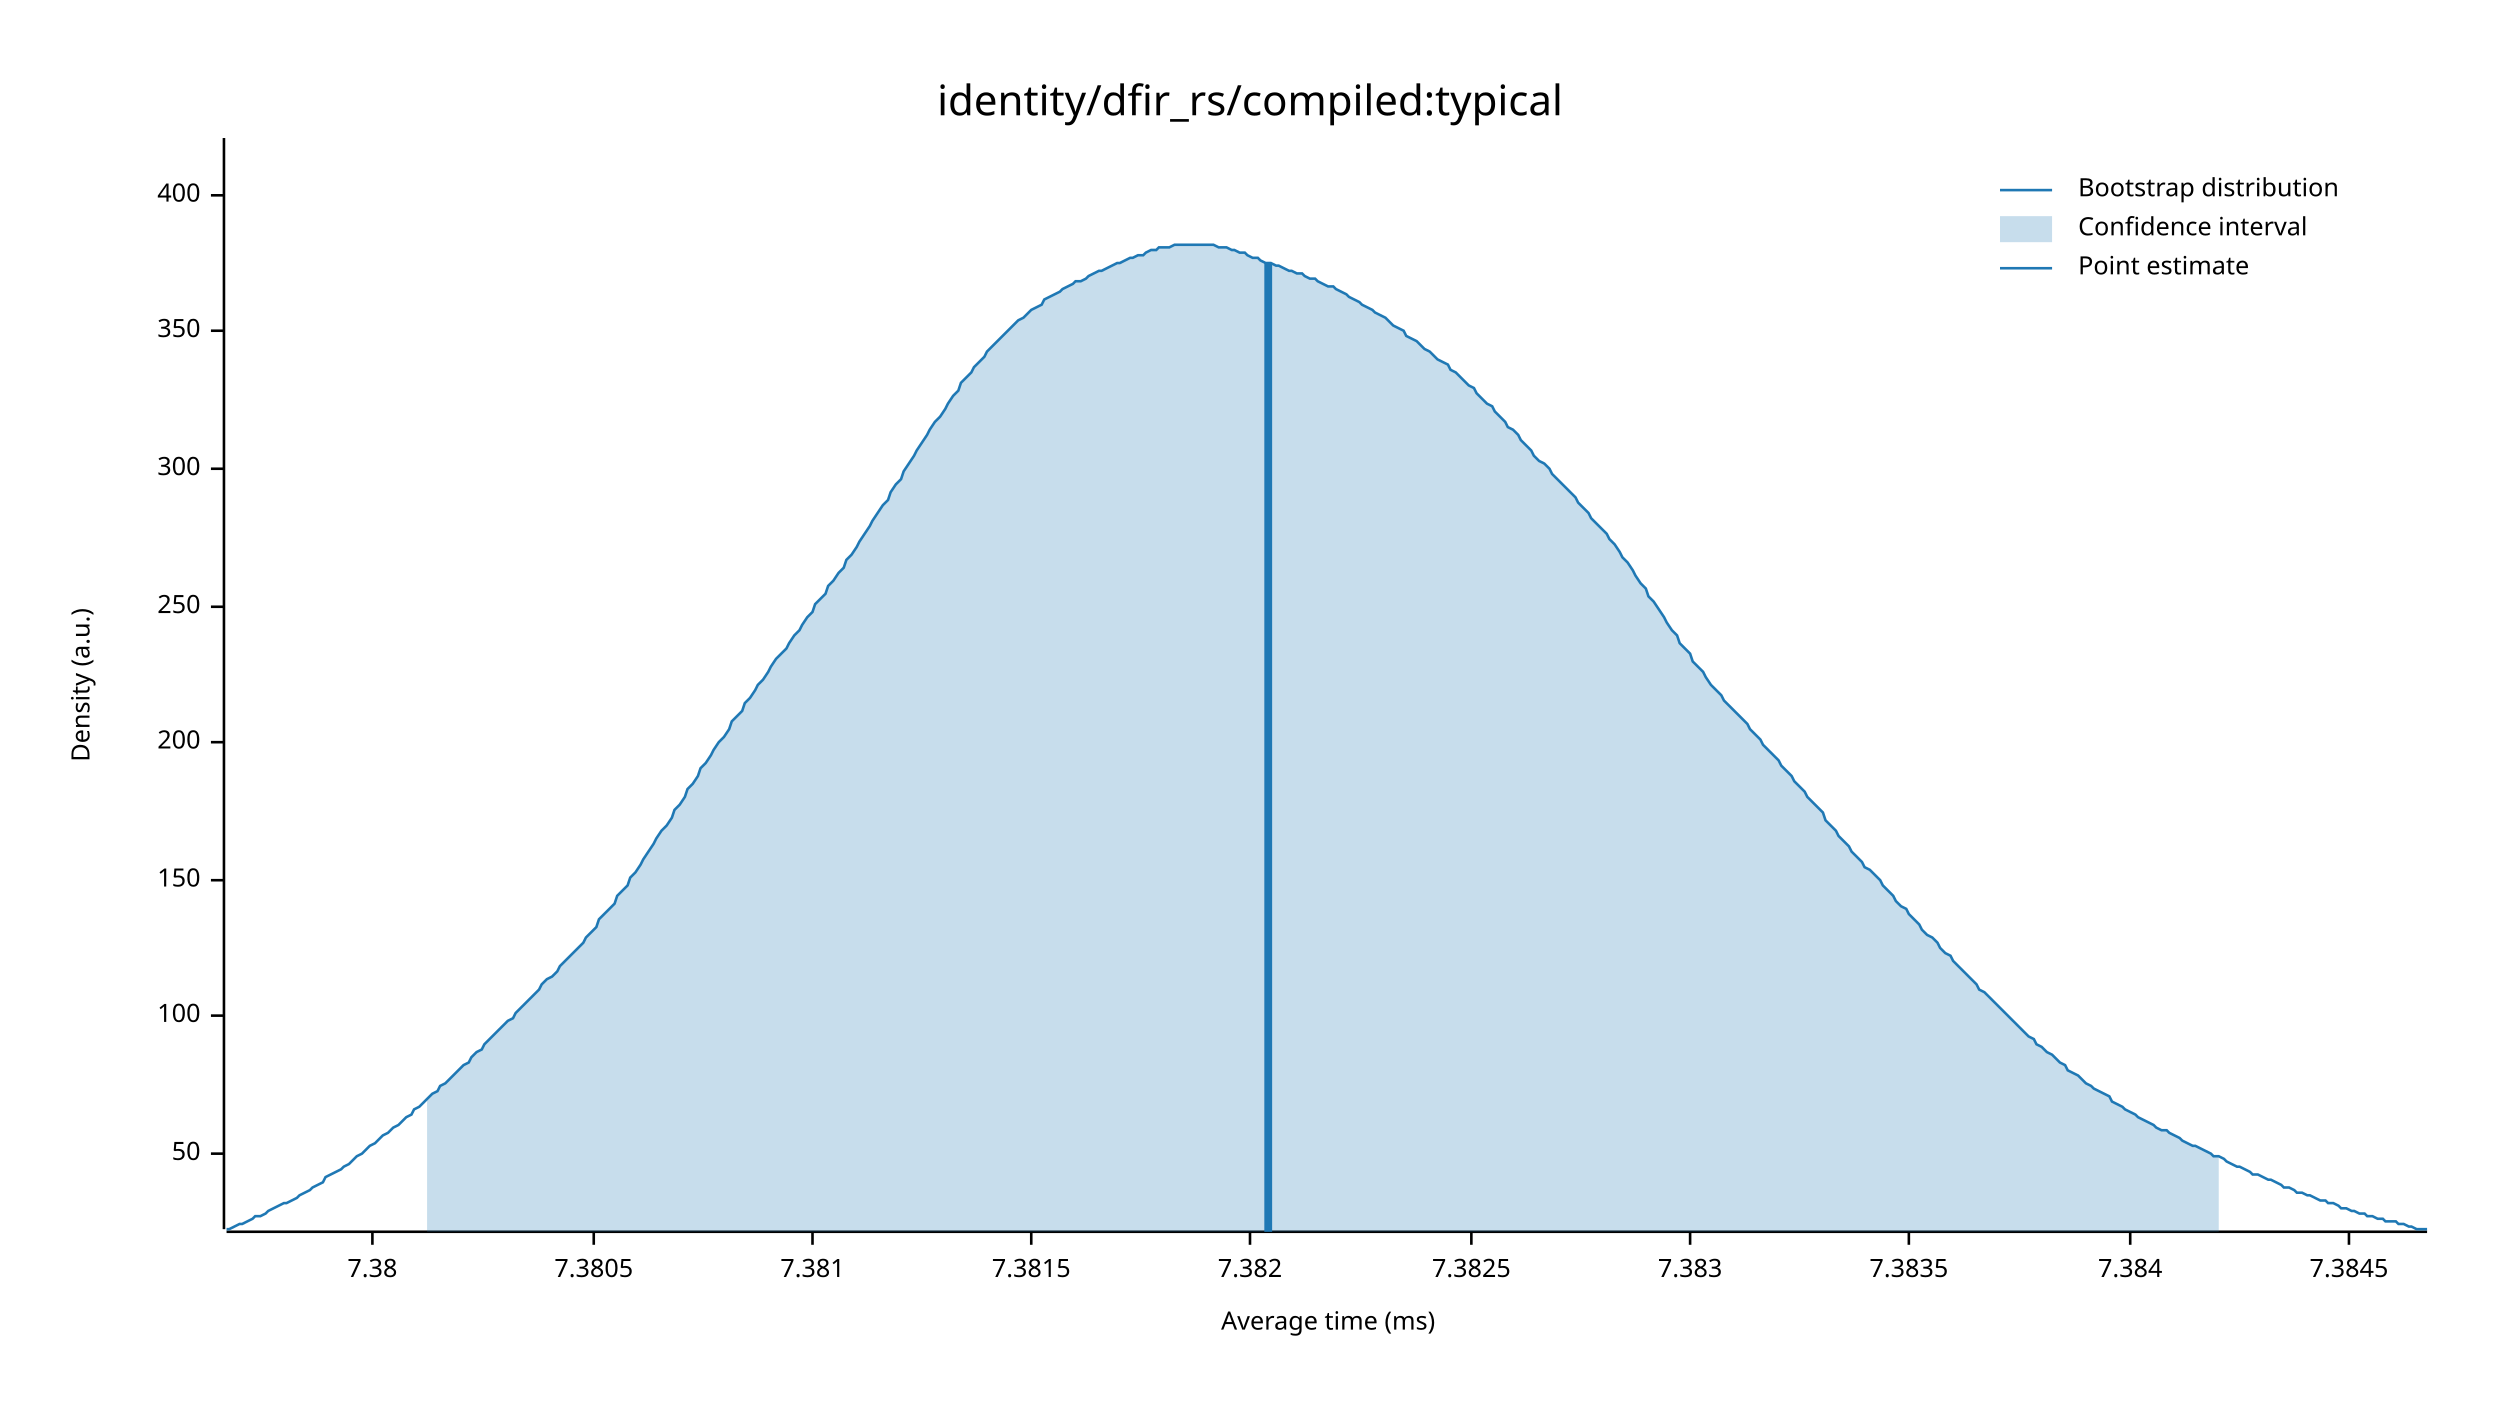
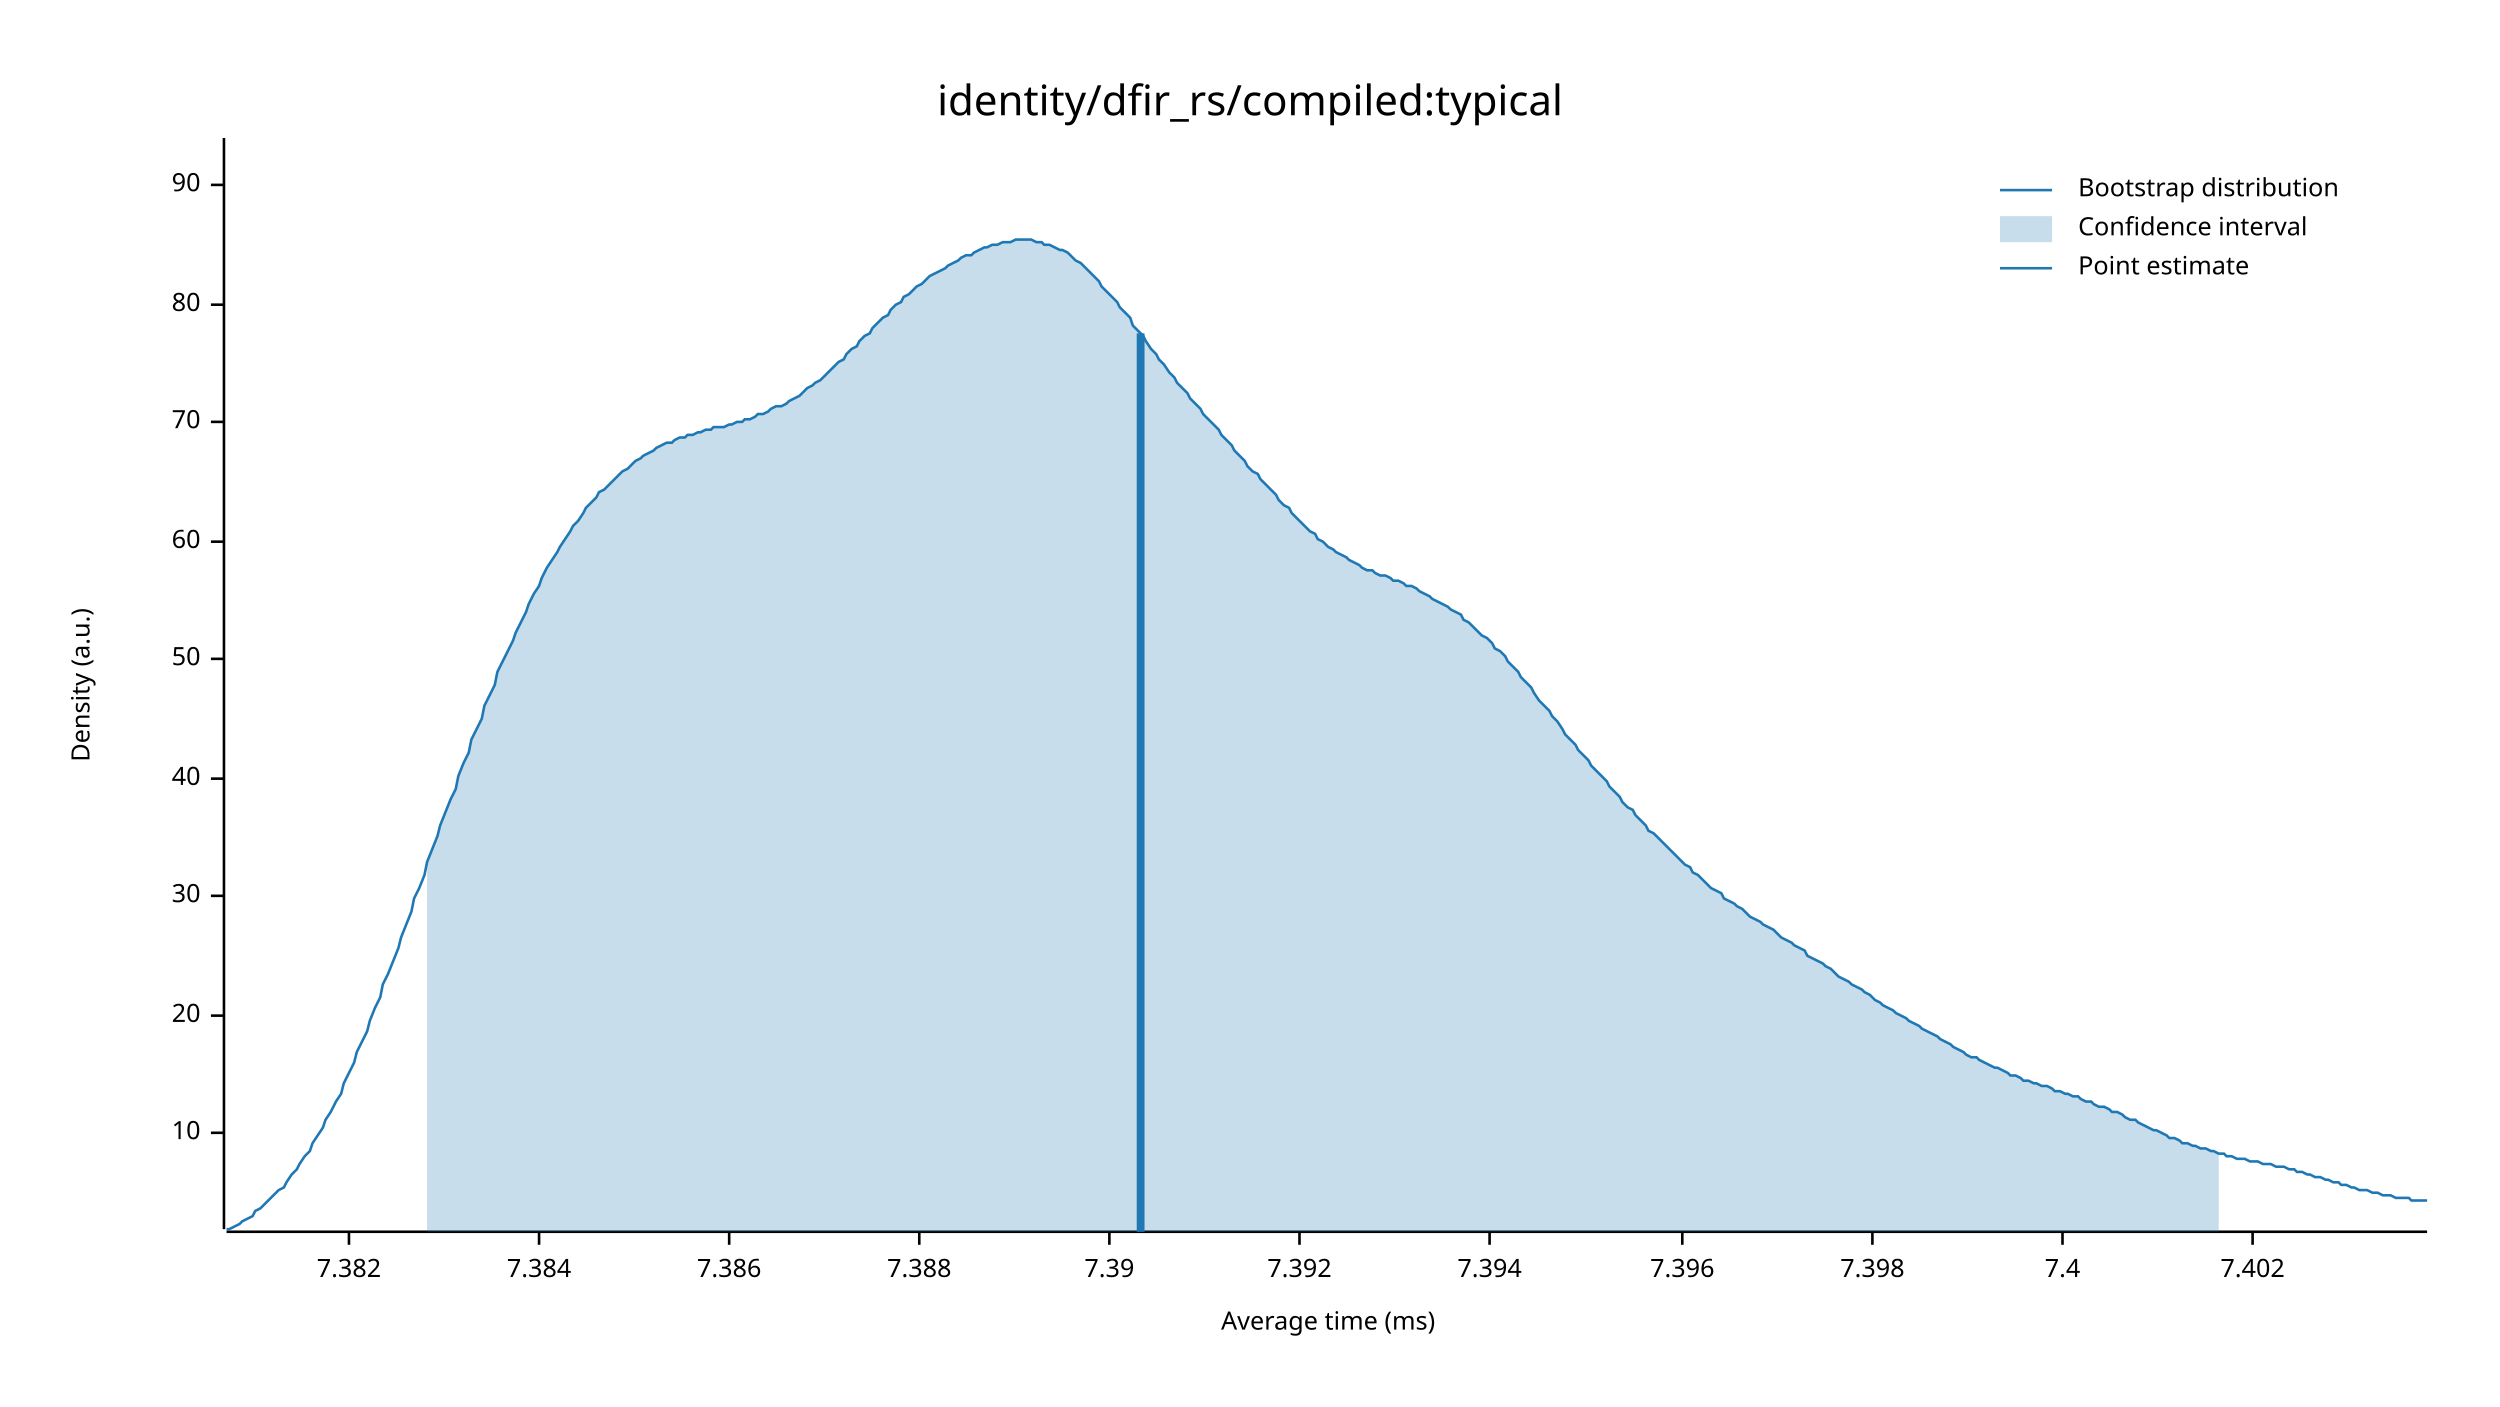
<svg xmlns="http://www.w3.org/2000/svg" width="960" height="540" viewBox="0 0 960 540">
  <text x="480" y="32" dy="0.76em" text-anchor="middle" font-family="sans-serif" font-size="16.129" opacity="1" fill="#000000">
identity/dfir_rs/compiled:typical
</text>
  <text x="27" y="263" dy="0.76em" text-anchor="middle" font-family="sans-serif" font-size="9.677" opacity="1" fill="#000000" transform="rotate(270, 27, 263)">
Density (a.u.)
</text>
  <text x="510" y="513" dy="-0.5ex" text-anchor="middle" font-family="sans-serif" font-size="9.677" opacity="1" fill="#000000">
Average time (ms)
</text>
  <polyline fill="none" opacity="1" stroke="#000000" stroke-width="1" points="86,53 86,472 " />
-   <text x="77" y="443" dy="0.5ex" text-anchor="end" font-family="sans-serif" font-size="9.677" opacity="1" fill="#000000">
+   <text x="77" y="435" dy="0.5ex" text-anchor="end" font-family="sans-serif" font-size="9.677" opacity="1" fill="#000000">
+ 10
+ </text>
+   <polyline fill="none" opacity="1" stroke="#000000" stroke-width="1" points="81,435 86,435 " />
+   <text x="77" y="390" dy="0.5ex" text-anchor="end" font-family="sans-serif" font-size="9.677" opacity="1" fill="#000000">
+ 20
+ </text>
+   <polyline fill="none" opacity="1" stroke="#000000" stroke-width="1" points="81,390 86,390 " />
+   <text x="77" y="344" dy="0.5ex" text-anchor="end" font-family="sans-serif" font-size="9.677" opacity="1" fill="#000000">
+ 30
+ </text>
+   <polyline fill="none" opacity="1" stroke="#000000" stroke-width="1" points="81,344 86,344 " />
+   <text x="77" y="299" dy="0.5ex" text-anchor="end" font-family="sans-serif" font-size="9.677" opacity="1" fill="#000000">
+ 40
+ </text>
+   <polyline fill="none" opacity="1" stroke="#000000" stroke-width="1" points="81,299 86,299 " />
+   <text x="77" y="253" dy="0.5ex" text-anchor="end" font-family="sans-serif" font-size="9.677" opacity="1" fill="#000000">
50
</text>
-   <polyline fill="none" opacity="1" stroke="#000000" stroke-width="1" points="81,443 86,443 " />
-   <text x="77" y="390" dy="0.5ex" text-anchor="end" font-family="sans-serif" font-size="9.677" opacity="1" fill="#000000">
- 100
+   <polyline fill="none" opacity="1" stroke="#000000" stroke-width="1" points="81,253 86,253 " />
+   <text x="77" y="208" dy="0.5ex" text-anchor="end" font-family="sans-serif" font-size="9.677" opacity="1" fill="#000000">
+ 60
</text>
-   <polyline fill="none" opacity="1" stroke="#000000" stroke-width="1" points="81,390 86,390 " />
-   <text x="77" y="338" dy="0.5ex" text-anchor="end" font-family="sans-serif" font-size="9.677" opacity="1" fill="#000000">
- 150
+   <polyline fill="none" opacity="1" stroke="#000000" stroke-width="1" points="81,208 86,208 " />
+   <text x="77" y="162" dy="0.5ex" text-anchor="end" font-family="sans-serif" font-size="9.677" opacity="1" fill="#000000">
+ 70
</text>
-   <polyline fill="none" opacity="1" stroke="#000000" stroke-width="1" points="81,338 86,338 " />
-   <text x="77" y="285" dy="0.5ex" text-anchor="end" font-family="sans-serif" font-size="9.677" opacity="1" fill="#000000">
- 200
+   <polyline fill="none" opacity="1" stroke="#000000" stroke-width="1" points="81,162 86,162 " />
+   <text x="77" y="117" dy="0.5ex" text-anchor="end" font-family="sans-serif" font-size="9.677" opacity="1" fill="#000000">
+ 80
</text>
-   <polyline fill="none" opacity="1" stroke="#000000" stroke-width="1" points="81,285 86,285 " />
-   <text x="77" y="233" dy="0.5ex" text-anchor="end" font-family="sans-serif" font-size="9.677" opacity="1" fill="#000000">
- 250
+   <polyline fill="none" opacity="1" stroke="#000000" stroke-width="1" points="81,117 86,117 " />
+   <text x="77" y="71" dy="0.5ex" text-anchor="end" font-family="sans-serif" font-size="9.677" opacity="1" fill="#000000">
+ 90
</text>
-   <polyline fill="none" opacity="1" stroke="#000000" stroke-width="1" points="81,233 86,233 " />
-   <text x="77" y="180" dy="0.5ex" text-anchor="end" font-family="sans-serif" font-size="9.677" opacity="1" fill="#000000">
- 300
- </text>
-   <polyline fill="none" opacity="1" stroke="#000000" stroke-width="1" points="81,180 86,180 " />
-   <text x="77" y="127" dy="0.5ex" text-anchor="end" font-family="sans-serif" font-size="9.677" opacity="1" fill="#000000">
- 350
- </text>
-   <polyline fill="none" opacity="1" stroke="#000000" stroke-width="1" points="81,127 86,127 " />
-   <text x="77" y="75" dy="0.5ex" text-anchor="end" font-family="sans-serif" font-size="9.677" opacity="1" fill="#000000">
- 400
- </text>
-   <polyline fill="none" opacity="1" stroke="#000000" stroke-width="1" points="81,75 86,75 " />
+   <polyline fill="none" opacity="1" stroke="#000000" stroke-width="1" points="81,71 86,71 " />
  <polyline fill="none" opacity="1" stroke="#000000" stroke-width="1" points="87,473 932,473 " />
-   <text x="143" y="483" dy="0.76em" text-anchor="middle" font-family="sans-serif" font-size="9.677" opacity="1" fill="#000000">
- 7.38
- </text>
-   <polyline fill="none" opacity="1" stroke="#000000" stroke-width="1" points="143,473 143,478 " />
-   <text x="228" y="483" dy="0.76em" text-anchor="middle" font-family="sans-serif" font-size="9.677" opacity="1" fill="#000000">
- 7.3805
- </text>
-   <polyline fill="none" opacity="1" stroke="#000000" stroke-width="1" points="228,473 228,478 " />
-   <text x="312" y="483" dy="0.76em" text-anchor="middle" font-family="sans-serif" font-size="9.677" opacity="1" fill="#000000">
- 7.381
- </text>
-   <polyline fill="none" opacity="1" stroke="#000000" stroke-width="1" points="312,473 312,478 " />
-   <text x="396" y="483" dy="0.76em" text-anchor="middle" font-family="sans-serif" font-size="9.677" opacity="1" fill="#000000">
- 7.3815
- </text>
-   <polyline fill="none" opacity="1" stroke="#000000" stroke-width="1" points="396,473 396,478 " />
-   <text x="480" y="483" dy="0.76em" text-anchor="middle" font-family="sans-serif" font-size="9.677" opacity="1" fill="#000000">
+   <text x="134" y="483" dy="0.76em" text-anchor="middle" font-family="sans-serif" font-size="9.677" opacity="1" fill="#000000">
7.382
</text>
-   <polyline fill="none" opacity="1" stroke="#000000" stroke-width="1" points="480,473 480,478 " />
-   <text x="565" y="483" dy="0.76em" text-anchor="middle" font-family="sans-serif" font-size="9.677" opacity="1" fill="#000000">
- 7.3825
- </text>
-   <polyline fill="none" opacity="1" stroke="#000000" stroke-width="1" points="565,473 565,478 " />
-   <text x="649" y="483" dy="0.76em" text-anchor="middle" font-family="sans-serif" font-size="9.677" opacity="1" fill="#000000">
- 7.383
- </text>
-   <polyline fill="none" opacity="1" stroke="#000000" stroke-width="1" points="649,473 649,478 " />
-   <text x="733" y="483" dy="0.76em" text-anchor="middle" font-family="sans-serif" font-size="9.677" opacity="1" fill="#000000">
- 7.3835
- </text>
-   <polyline fill="none" opacity="1" stroke="#000000" stroke-width="1" points="733,473 733,478 " />
-   <text x="818" y="483" dy="0.76em" text-anchor="middle" font-family="sans-serif" font-size="9.677" opacity="1" fill="#000000">
+   <polyline fill="none" opacity="1" stroke="#000000" stroke-width="1" points="134,473 134,478 " />
+   <text x="207" y="483" dy="0.76em" text-anchor="middle" font-family="sans-serif" font-size="9.677" opacity="1" fill="#000000">
7.384
</text>
-   <polyline fill="none" opacity="1" stroke="#000000" stroke-width="1" points="818,473 818,478 " />
-   <text x="902" y="483" dy="0.76em" text-anchor="middle" font-family="sans-serif" font-size="9.677" opacity="1" fill="#000000">
- 7.3845
+   <polyline fill="none" opacity="1" stroke="#000000" stroke-width="1" points="207,473 207,478 " />
+   <text x="280" y="483" dy="0.76em" text-anchor="middle" font-family="sans-serif" font-size="9.677" opacity="1" fill="#000000">
+ 7.386
</text>
-   <polyline fill="none" opacity="1" stroke="#000000" stroke-width="1" points="902,473 902,478 " />
-   <polyline fill="none" opacity="1" stroke="#1F78B4" stroke-width="1" points="87,472 88,472 90,471 92,470 93,470 95,469 97,468 98,467 100,467 102,466 103,465 105,464 107,463 109,462 110,462 112,461 114,460 115,459 117,458 119,457 120,456 122,455 124,454 125,452 127,451 129,450 131,449 132,448 134,447 136,445 137,444 139,443 141,441 142,440 144,439 146,437 147,436 149,435 151,433 153,432 154,431 156,429 158,428 159,426 161,425 163,423 164,422 166,420 168,419 169,417 171,416 173,414 175,412 176,411 178,409 180,408 181,406 183,404 185,403 186,401 188,399 190,397 191,396 193,394 195,392 197,391 198,389 200,387 202,385 203,384 205,382 207,380 208,378 210,376 212,375 214,373 215,371 217,369 219,367 220,366 222,364 224,362 225,360 227,358 229,356 230,353 232,351 234,349 236,347 237,344 239,342 241,340 242,337 244,335 246,332 247,330 249,327 251,324 252,322 254,319 256,317 258,314 259,311 261,309 263,306 264,303 266,301 268,298 269,295 271,293 273,290 274,288 276,285 278,283 280,280 281,277 283,275 285,273 286,270 288,268 290,265 291,263 293,261 295,258 296,256 298,253 300,251 302,249 303,247 305,244 307,242 308,240 310,237 312,235 313,232 315,230 317,228 318,225 320,223 322,220 324,218 325,215 327,213 329,210 330,208 332,205 334,202 335,200 337,197 339,194 341,192 342,189 344,186 346,184 347,181 349,178 351,175 352,173 354,170 356,167 357,165 359,162 361,160 363,157 364,155 366,152 368,150 369,147 371,145 373,143 374,141 376,139 378,137 379,135 381,133 383,131 385,129 386,128 388,126 390,124 391,123 393,122 395,120 396,119 398,118 400,117 401,115 403,114 405,113 407,112 408,111 410,110 412,109 413,108 415,108 417,107 418,106 420,105 422,104 423,104 425,103 427,102 429,101 430,101 432,100 434,99 435,99 437,98 439,98 440,97 442,96 444,96 445,95 447,95 449,95 451,94 452,94 454,94 456,94 457,94 459,94 461,94 462,94 464,94 466,94 468,95 469,95 471,95 473,96 474,96 476,97 478,97 479,98 481,99 483,99 484,100 486,101 488,101 490,102 491,102 493,103 495,104 496,104 498,105 500,105 501,106 503,107 505,107 506,108 508,109 510,110 512,110 513,111 515,112 517,113 518,114 520,115 522,116 523,117 525,118 527,119 528,120 530,121 532,122 534,124 535,125 537,126 539,127 540,129 542,130 544,131 545,132 547,134 549,135 550,136 552,138 554,139 556,140 557,142 559,143 561,145 562,146 564,148 566,149 567,151 569,153 571,155 573,156 574,158 576,160 578,162 579,164 581,165 583,167 584,169 586,171 588,173 589,175 591,177 593,178 595,180 596,182 598,184 600,186 601,187 603,189 605,191 606,193 608,195 610,197 611,199 613,201 615,203 617,205 618,207 620,209 622,212 623,214 625,216 627,219 628,221 630,224 632,226 633,229 635,231 637,234 639,237 640,239 642,242 644,244 645,247 647,249 649,251 650,254 652,256 654,258 655,260 657,263 659,265 661,267 662,269 664,271 666,273 667,274 669,276 671,278 672,280 674,282 676,284 677,286 679,288 681,290 683,292 684,294 686,296 688,298 689,300 691,302 693,304 694,306 696,308 698,310 700,312 701,315 703,317 705,319 706,321 708,323 710,325 711,327 713,329 715,331 716,333 718,334 720,336 722,338 723,340 725,342 727,344 728,346 730,348 732,349 733,351 735,353 737,355 738,357 740,359 742,360 744,362 745,364 747,366 749,367 750,369 752,371 754,373 755,374 757,376 759,378 760,380 762,381 764,383 766,385 767,386 769,388 771,390 772,391 774,393 776,395 777,396 779,398 781,399 782,401 784,402 786,404 788,405 789,406 791,408 793,409 794,411 796,412 798,413 799,414 801,416 803,417 804,418 806,419 808,420 810,421 811,423 813,424 815,425 816,426 818,427 820,428 821,429 823,430 825,431 827,432 828,433 830,434 832,434 833,435 835,436 837,437 838,438 840,439 842,440 843,440 845,441 847,442 849,443 850,444 852,444 854,445 855,446 857,447 859,448 860,448 862,449 864,450 865,451 867,451 869,452 871,453 872,453 874,454 876,455 877,456 879,456 881,457 882,458 884,458 886,459 887,459 889,460 891,461 893,461 894,462 896,462 898,463 899,464 901,464 903,465 904,465 906,466 908,466 909,467 911,467 913,468 915,468 916,469 918,469 920,469 921,470 923,470 925,471 926,471 928,472 930,472 932,472 " />
-   <polygon opacity="0.25" fill="#1F78B4" points="164,422 166,420 168,419 169,417 171,416 173,414 175,412 176,411 178,409 180,408 181,406 183,404 185,403 186,401 188,399 190,397 191,396 193,394 195,392 197,391 198,389 200,387 202,385 203,384 205,382 207,380 208,378 210,376 212,375 214,373 215,371 217,369 219,367 220,366 222,364 224,362 225,360 227,358 229,356 230,353 232,351 234,349 236,347 237,344 239,342 241,340 242,337 244,335 246,332 247,330 249,327 251,324 252,322 254,319 256,317 258,314 259,311 261,309 263,306 264,303 266,301 268,298 269,295 271,293 273,290 274,288 276,285 278,283 280,280 281,277 283,275 285,273 286,270 288,268 290,265 291,263 293,261 295,258 296,256 298,253 300,251 302,249 303,247 305,244 307,242 308,240 310,237 312,235 313,232 315,230 317,228 318,225 320,223 322,220 324,218 325,215 327,213 329,210 330,208 332,205 334,202 335,200 337,197 339,194 341,192 342,189 344,186 346,184 347,181 349,178 351,175 352,173 354,170 356,167 357,165 359,162 361,160 363,157 364,155 366,152 368,150 369,147 371,145 373,143 374,141 376,139 378,137 379,135 381,133 383,131 385,129 386,128 388,126 390,124 391,123 393,122 395,120 396,119 398,118 400,117 401,115 403,114 405,113 407,112 408,111 410,110 412,109 413,108 415,108 417,107 418,106 420,105 422,104 423,104 425,103 427,102 429,101 430,101 432,100 434,99 435,99 437,98 439,98 440,97 442,96 444,96 445,95 447,95 449,95 451,94 452,94 454,94 456,94 457,94 459,94 461,94 462,94 464,94 466,94 468,95 469,95 471,95 473,96 474,96 476,97 478,97 479,98 481,99 483,99 484,100 486,101 488,101 490,102 491,102 493,103 495,104 496,104 498,105 500,105 501,106 503,107 505,107 506,108 508,109 510,110 512,110 513,111 515,112 517,113 518,114 520,115 522,116 523,117 525,118 527,119 528,120 530,121 532,122 534,124 535,125 537,126 539,127 540,129 542,130 544,131 545,132 547,134 549,135 550,136 552,138 554,139 556,140 557,142 559,143 561,145 562,146 564,148 566,149 567,151 569,153 571,155 573,156 574,158 576,160 578,162 579,164 581,165 583,167 584,169 586,171 588,173 589,175 591,177 593,178 595,180 596,182 598,184 600,186 601,187 603,189 605,191 606,193 608,195 610,197 611,199 613,201 615,203 617,205 618,207 620,209 622,212 623,214 625,216 627,219 628,221 630,224 632,226 633,229 635,231 637,234 639,237 640,239 642,242 644,244 645,247 647,249 649,251 650,254 652,256 654,258 655,260 657,263 659,265 661,267 662,269 664,271 666,273 667,274 669,276 671,278 672,280 674,282 676,284 677,286 679,288 681,290 683,292 684,294 686,296 688,298 689,300 691,302 693,304 694,306 696,308 698,310 700,312 701,315 703,317 705,319 706,321 708,323 710,325 711,327 713,329 715,331 716,333 718,334 720,336 722,338 723,340 725,342 727,344 728,346 730,348 732,349 733,351 735,353 737,355 738,357 740,359 742,360 744,362 745,364 747,366 749,367 750,369 752,371 754,373 755,374 757,376 759,378 760,380 762,381 764,383 766,385 767,386 769,388 771,390 772,391 774,393 776,395 777,396 779,398 781,399 782,401 784,402 786,404 788,405 789,406 791,408 793,409 794,411 796,412 798,413 799,414 801,416 803,417 804,418 806,419 808,420 810,421 811,423 813,424 815,425 816,426 818,427 820,428 821,429 823,430 825,431 827,432 828,433 830,434 832,434 833,435 835,436 837,437 838,438 840,439 842,440 843,440 845,441 847,442 849,443 850,444 852,444 852,473 164,473 " />
-   <polyline fill="none" opacity="1" stroke="#1F78B4" stroke-width="3" points="487,473 487,101 " />
+   <polyline fill="none" opacity="1" stroke="#000000" stroke-width="1" points="280,473 280,478 " />
+   <text x="353" y="483" dy="0.76em" text-anchor="middle" font-family="sans-serif" font-size="9.677" opacity="1" fill="#000000">
+ 7.388
+ </text>
+   <polyline fill="none" opacity="1" stroke="#000000" stroke-width="1" points="353,473 353,478 " />
+   <text x="426" y="483" dy="0.76em" text-anchor="middle" font-family="sans-serif" font-size="9.677" opacity="1" fill="#000000">
+ 7.39
+ </text>
+   <polyline fill="none" opacity="1" stroke="#000000" stroke-width="1" points="426,473 426,478 " />
+   <text x="499" y="483" dy="0.76em" text-anchor="middle" font-family="sans-serif" font-size="9.677" opacity="1" fill="#000000">
+ 7.392
+ </text>
+   <polyline fill="none" opacity="1" stroke="#000000" stroke-width="1" points="499,473 499,478 " />
+   <text x="572" y="483" dy="0.76em" text-anchor="middle" font-family="sans-serif" font-size="9.677" opacity="1" fill="#000000">
+ 7.394
+ </text>
+   <polyline fill="none" opacity="1" stroke="#000000" stroke-width="1" points="572,473 572,478 " />
+   <text x="646" y="483" dy="0.76em" text-anchor="middle" font-family="sans-serif" font-size="9.677" opacity="1" fill="#000000">
+ 7.396
+ </text>
+   <polyline fill="none" opacity="1" stroke="#000000" stroke-width="1" points="646,473 646,478 " />
+   <text x="719" y="483" dy="0.76em" text-anchor="middle" font-family="sans-serif" font-size="9.677" opacity="1" fill="#000000">
+ 7.398
+ </text>
+   <polyline fill="none" opacity="1" stroke="#000000" stroke-width="1" points="719,473 719,478 " />
+   <text x="792" y="483" dy="0.76em" text-anchor="middle" font-family="sans-serif" font-size="9.677" opacity="1" fill="#000000">
+ 7.4
+ </text>
+   <polyline fill="none" opacity="1" stroke="#000000" stroke-width="1" points="792,473 792,478 " />
+   <text x="865" y="483" dy="0.76em" text-anchor="middle" font-family="sans-serif" font-size="9.677" opacity="1" fill="#000000">
+ 7.402
+ </text>
+   <polyline fill="none" opacity="1" stroke="#000000" stroke-width="1" points="865,473 865,478 " />
+   <polyline fill="none" opacity="1" stroke="#1F78B4" stroke-width="1" points="87,472 88,472 90,471 92,470 93,469 95,468 97,467 98,465 100,464 102,462 103,461 105,459 107,457 109,456 110,454 112,451 114,449 115,447 117,444 119,442 120,439 122,436 124,433 125,430 127,427 129,423 131,420 132,416 134,412 136,408 137,404 139,400 141,396 142,392 144,387 146,383 147,378 149,374 151,369 153,364 154,360 156,355 158,350 159,345 161,341 163,336 164,331 166,326 168,321 169,317 171,312 173,307 175,303 176,298 178,293 180,289 181,284 183,280 185,276 186,271 188,267 190,263 191,258 193,254 195,250 197,246 198,243 200,239 202,235 203,232 205,228 207,225 208,222 210,218 212,215 214,212 215,210 217,207 219,204 220,202 222,200 224,197 225,195 227,193 229,191 230,189 232,188 234,186 236,184 237,183 239,181 241,180 242,179 244,177 246,176 247,175 249,174 251,173 252,172 254,171 256,170 258,170 259,169 261,168 263,168 264,167 266,167 268,166 269,166 271,165 273,165 274,164 276,164 278,164 280,163 281,163 283,162 285,162 286,161 288,161 290,160 291,159 293,159 295,158 296,157 298,156 300,156 302,155 303,154 305,153 307,152 308,151 310,149 312,148 313,147 315,146 317,144 318,143 320,141 322,139 324,138 325,136 327,134 329,133 330,131 332,129 334,128 335,126 337,124 339,122 341,121 342,119 344,117 346,116 347,114 349,113 351,111 352,110 354,109 356,107 357,106 359,105 361,104 363,103 364,102 366,101 368,100 369,99 371,98 373,98 374,97 376,96 378,95 379,95 381,94 383,94 385,93 386,93 388,93 390,92 391,92 393,92 395,92 396,92 398,93 400,93 401,94 403,94 405,95 407,96 408,96 410,97 412,99 413,100 415,101 417,103 418,104 420,106 422,108 423,110 425,112 427,114 429,116 430,118 432,120 434,122 435,125 437,127 439,129 440,131 442,134 444,136 445,138 447,140 449,143 451,145 452,147 454,149 456,151 457,153 459,155 461,157 462,159 464,161 466,163 468,165 469,167 471,169 473,171 474,173 476,175 478,177 479,179 481,181 483,182 484,184 486,186 488,188 490,190 491,192 493,194 495,195 496,197 498,199 500,201 501,202 503,204 505,205 506,207 508,208 510,210 512,211 513,212 515,213 517,214 518,215 520,216 522,217 523,218 525,219 527,219 528,220 530,221 532,221 534,222 535,223 537,223 539,224 540,225 542,225 544,226 545,227 547,228 549,229 550,230 552,231 554,232 556,233 557,234 559,235 561,236 562,238 564,239 566,241 567,242 569,244 571,245 573,247 574,249 576,250 578,252 579,254 581,256 583,258 584,260 586,262 588,264 589,266 591,269 593,271 595,273 596,275 598,277 600,280 601,282 603,284 605,286 606,288 608,290 610,292 611,294 613,296 615,298 617,300 618,302 620,304 622,306 623,308 625,310 627,311 628,313 630,315 632,317 633,319 635,320 637,322 639,324 640,325 642,327 644,329 645,330 647,332 649,333 650,335 652,336 654,338 655,339 657,341 659,342 661,343 662,345 664,346 666,347 667,348 669,349 671,351 672,352 674,353 676,354 677,355 679,356 681,357 683,359 684,360 686,361 688,362 689,363 691,364 693,365 694,367 696,368 698,369 700,370 701,371 703,372 705,374 706,375 708,376 710,377 711,378 713,379 715,380 716,381 718,382 720,384 722,385 723,386 725,387 727,388 728,389 730,390 732,391 733,392 735,393 737,394 738,395 740,396 742,397 744,398 745,399 747,400 749,401 750,402 752,403 754,404 755,405 757,406 759,406 760,407 762,408 764,409 766,410 767,410 769,411 771,412 772,413 774,413 776,414 777,415 779,415 781,416 782,416 784,417 786,417 788,418 789,419 791,419 793,420 794,420 796,421 798,421 799,422 801,423 803,423 804,424 806,425 808,425 810,426 811,427 813,427 815,428 816,429 818,430 820,430 821,431 823,432 825,433 827,434 828,434 830,435 832,436 833,437 835,437 837,438 838,439 840,439 842,440 843,440 845,441 847,441 849,442 850,442 852,443 854,443 855,444 857,444 859,445 860,445 862,445 864,446 865,446 867,446 869,447 871,447 872,447 874,448 876,448 877,448 879,449 881,449 882,450 884,450 886,451 887,451 889,452 891,452 893,453 894,453 896,454 898,454 899,455 901,455 903,456 904,456 906,457 908,457 909,457 911,458 913,458 915,459 916,459 918,459 920,460 921,460 923,460 925,460 926,461 928,461 930,461 932,461 " />
+   <polygon opacity="0.25" fill="#1F78B4" points="164,331 166,326 168,321 169,317 171,312 173,307 175,303 176,298 178,293 180,289 181,284 183,280 185,276 186,271 188,267 190,263 191,258 193,254 195,250 197,246 198,243 200,239 202,235 203,232 205,228 207,225 208,222 210,218 212,215 214,212 215,210 217,207 219,204 220,202 222,200 224,197 225,195 227,193 229,191 230,189 232,188 234,186 236,184 237,183 239,181 241,180 242,179 244,177 246,176 247,175 249,174 251,173 252,172 254,171 256,170 258,170 259,169 261,168 263,168 264,167 266,167 268,166 269,166 271,165 273,165 274,164 276,164 278,164 280,163 281,163 283,162 285,162 286,161 288,161 290,160 291,159 293,159 295,158 296,157 298,156 300,156 302,155 303,154 305,153 307,152 308,151 310,149 312,148 313,147 315,146 317,144 318,143 320,141 322,139 324,138 325,136 327,134 329,133 330,131 332,129 334,128 335,126 337,124 339,122 341,121 342,119 344,117 346,116 347,114 349,113 351,111 352,110 354,109 356,107 357,106 359,105 361,104 363,103 364,102 366,101 368,100 369,99 371,98 373,98 374,97 376,96 378,95 379,95 381,94 383,94 385,93 386,93 388,93 390,92 391,92 393,92 395,92 396,92 398,93 400,93 401,94 403,94 405,95 407,96 408,96 410,97 412,99 413,100 415,101 417,103 418,104 420,106 422,108 423,110 425,112 427,114 429,116 430,118 432,120 434,122 435,125 437,127 439,129 440,131 442,134 444,136 445,138 447,140 449,143 451,145 452,147 454,149 456,151 457,153 459,155 461,157 462,159 464,161 466,163 468,165 469,167 471,169 473,171 474,173 476,175 478,177 479,179 481,181 483,182 484,184 486,186 488,188 490,190 491,192 493,194 495,195 496,197 498,199 500,201 501,202 503,204 505,205 506,207 508,208 510,210 512,211 513,212 515,213 517,214 518,215 520,216 522,217 523,218 525,219 527,219 528,220 530,221 532,221 534,222 535,223 537,223 539,224 540,225 542,225 544,226 545,227 547,228 549,229 550,230 552,231 554,232 556,233 557,234 559,235 561,236 562,238 564,239 566,241 567,242 569,244 571,245 573,247 574,249 576,250 578,252 579,254 581,256 583,258 584,260 586,262 588,264 589,266 591,269 593,271 595,273 596,275 598,277 600,280 601,282 603,284 605,286 606,288 608,290 610,292 611,294 613,296 615,298 617,300 618,302 620,304 622,306 623,308 625,310 627,311 628,313 630,315 632,317 633,319 635,320 637,322 639,324 640,325 642,327 644,329 645,330 647,332 649,333 650,335 652,336 654,338 655,339 657,341 659,342 661,343 662,345 664,346 666,347 667,348 669,349 671,351 672,352 674,353 676,354 677,355 679,356 681,357 683,359 684,360 686,361 688,362 689,363 691,364 693,365 694,367 696,368 698,369 700,370 701,371 703,372 705,374 706,375 708,376 710,377 711,378 713,379 715,380 716,381 718,382 720,384 722,385 723,386 725,387 727,388 728,389 730,390 732,391 733,392 735,393 737,394 738,395 740,396 742,397 744,398 745,399 747,400 749,401 750,402 752,403 754,404 755,405 757,406 759,406 760,407 762,408 764,409 766,410 767,410 769,411 771,412 772,413 774,413 776,414 777,415 779,415 781,416 782,416 784,417 786,417 788,418 789,419 791,419 793,420 794,420 796,421 798,421 799,422 801,423 803,423 804,424 806,425 808,425 810,426 811,427 813,427 815,428 816,429 818,430 820,430 821,431 823,432 825,433 827,434 828,434 830,435 832,436 833,437 835,437 837,438 838,439 840,439 842,440 843,440 845,441 847,441 849,442 850,442 852,443 852,473 164,473 " />
+   <polyline fill="none" opacity="1" stroke="#1F78B4" stroke-width="3" points="438,473 438,128 " />
  <text x="798" y="68" dy="0.76em" text-anchor="start" font-family="sans-serif" font-size="9.677" opacity="1" fill="#000000">
Bootstrap distribution
</text>
  <text x="798" y="83" dy="0.76em" text-anchor="start" font-family="sans-serif" font-size="9.677" opacity="1" fill="#000000">
Confidence interval
</text>
  <text x="798" y="98" dy="0.76em" text-anchor="start" font-family="sans-serif" font-size="9.677" opacity="1" fill="#000000">
Point estimate
</text>
  <polyline fill="none" opacity="1" stroke="#1F78B4" stroke-width="1" points="768,73 788,73 " />
  <rect x="768" y="83" width="20" height="10" opacity="0.25" fill="#1F78B4" stroke="none" />
  <polyline fill="none" opacity="1" stroke="#1F78B4" stroke-width="1" points="768,103 788,103 " />
</svg>
